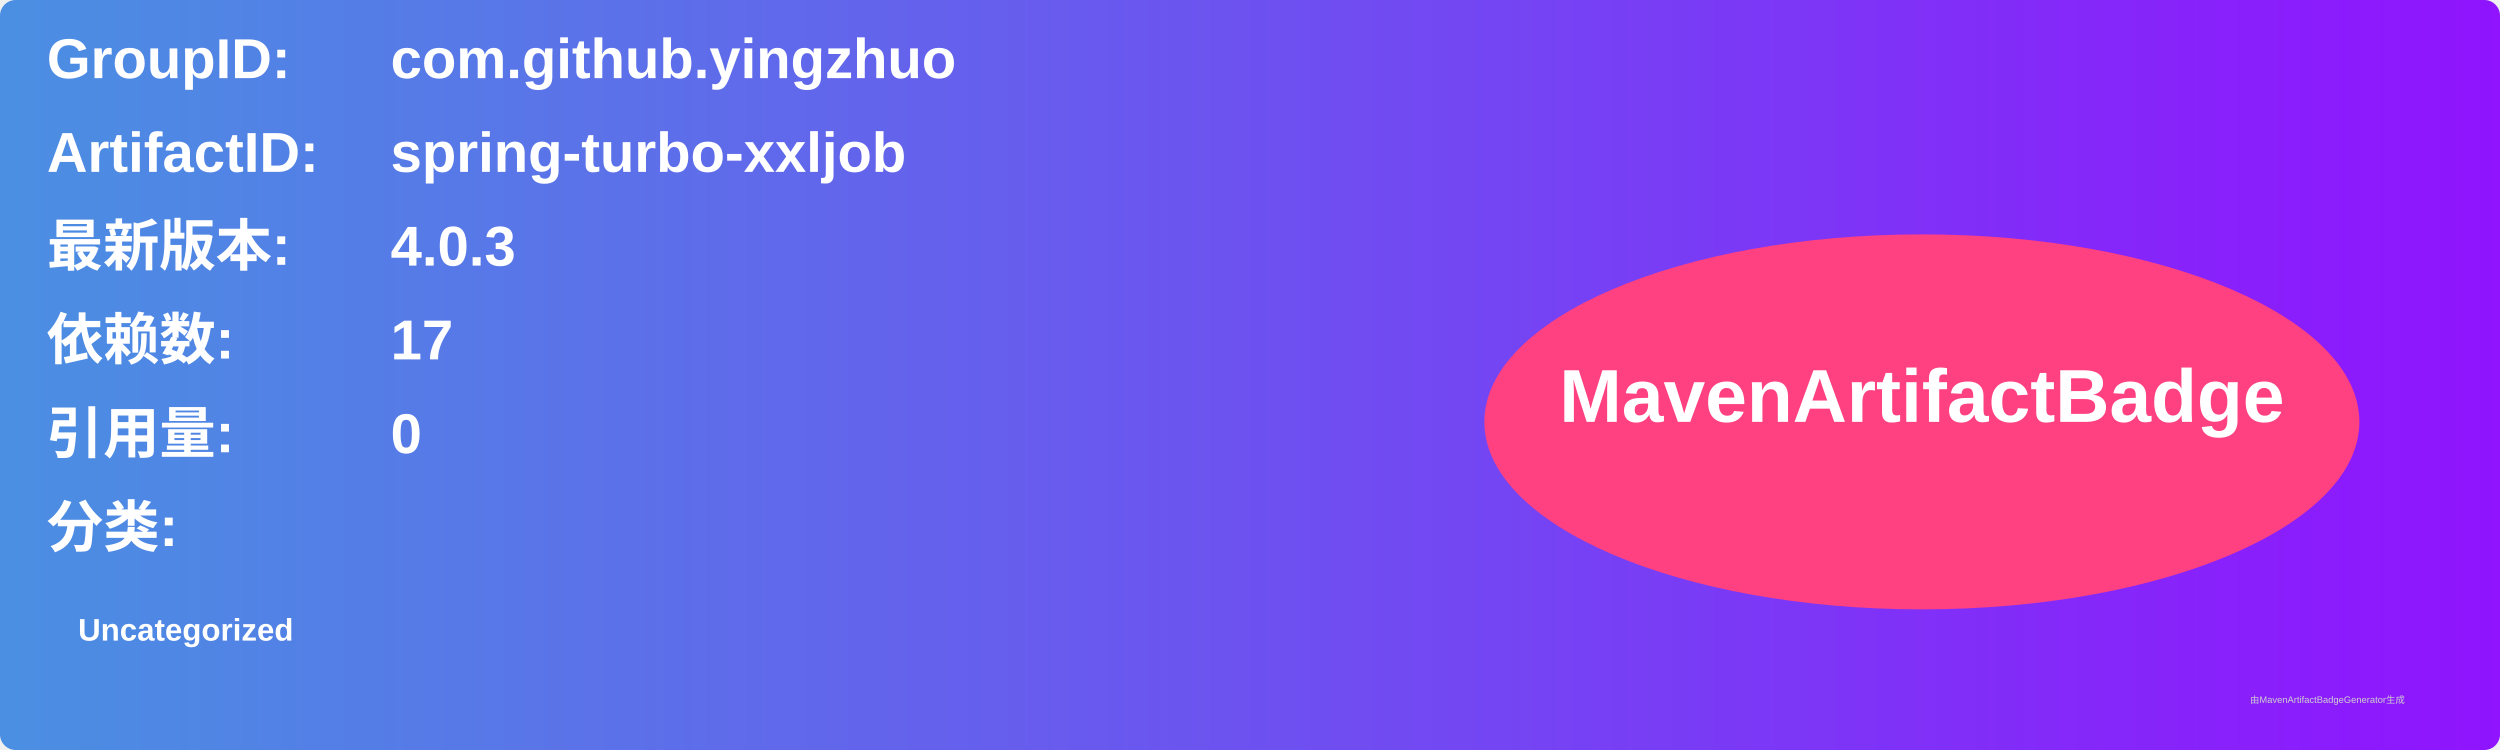
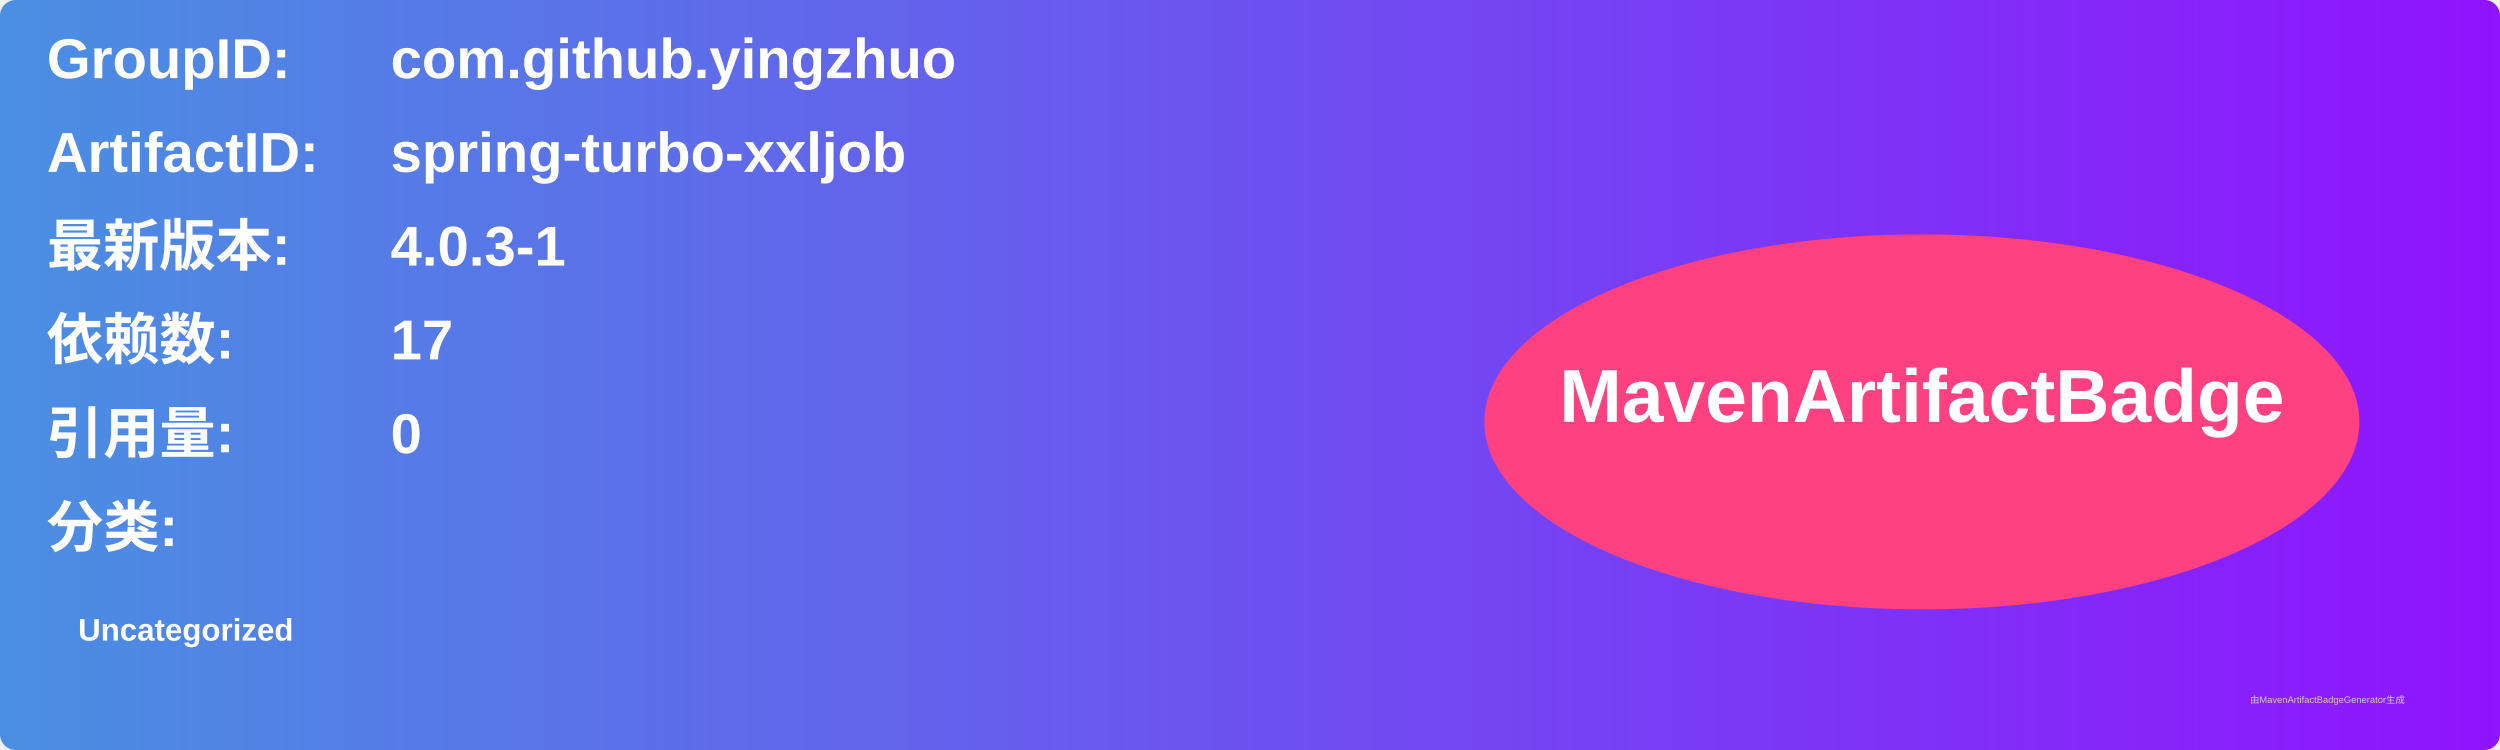
<svg xmlns="http://www.w3.org/2000/svg" width="800" height="240" viewBox="0 0 800 240">
  <linearGradient id="grad" x1="0%" y1="0%" x2="100%" y2="0%">
    <stop offset="0%" stop-color="#4a90e2" />
    <stop offset="100%" stop-color="#9013fe" />
  </linearGradient>
  <rect width="100%" height="100%" rx="5" ry="5" fill="url(#grad)" />
  <g transform="translate(15, 15)">
    <text x="0" y="10" font-family="Arial" font-size="18" fill="white" font-weight="bold" width="260">GroupID:</text>
    <text x="110" y="10" font-family="Arial" font-size="18" fill="white" font-weight="bold" width="460">com.github.yingzhuo</text>
    <text x="0" y="40" font-family="Arial" font-size="18" fill="white" font-weight="bold" width="260">ArtifactID:</text>
    <text x="110" y="40" font-family="Arial" font-size="18" fill="white" font-weight="bold" width="460">spring-turbo-xxljob</text>
    <text x="0" y="70" font-family="Arial" font-size="18" fill="white" font-weight="bold">最新版本:</text>
    <text x="110" y="70" font-family="Arial" font-size="18" fill="white" font-weight="bold">
-       <tspan font-weight="bold">4.0.3</tspan>
+       <tspan font-weight="bold">4.0.3-1</tspan>
    </text>
    <text x="0" y="100" font-family="Arial" font-size="18" fill="white" font-weight="bold">依赖数: </text>
    <text x="110" y="100" font-family="Arial" font-size="18" fill="white">
      <tspan font-weight="bold">17</tspan>
    </text>
    <text x="0" y="130" font-family="Arial" font-size="18" fill="white" font-weight="bold">引用量: </text>
    <text x="110" y="130" font-family="Arial" font-size="18" fill="white">
      <tspan font-weight="bold">0</tspan>
    </text>
    <text x="0" y="160" font-family="Arial" font-size="18" fill="white" font-weight="bold">分类:</text>
    <text x="10" y="190" font-family="Arial" font-size="10" fill="white">
      <tspan font-weight="bold">Uncategorized</tspan>
    </text>
    <ellipse cx="600" cy="120" rx="140" ry="60" fill="#ff4081" />
    <text x="600" y="120" text-anchor="middle" font-family="Arial" font-size="24" fill="white" font-weight="bold">MavenArtifactBadge</text>
  </g>
  <text x="720" y="225" font-family="Arial" font-size="3" fill="#d0d0d0">由MavenArtifactBadgeGenerator生成</text>
</svg>
